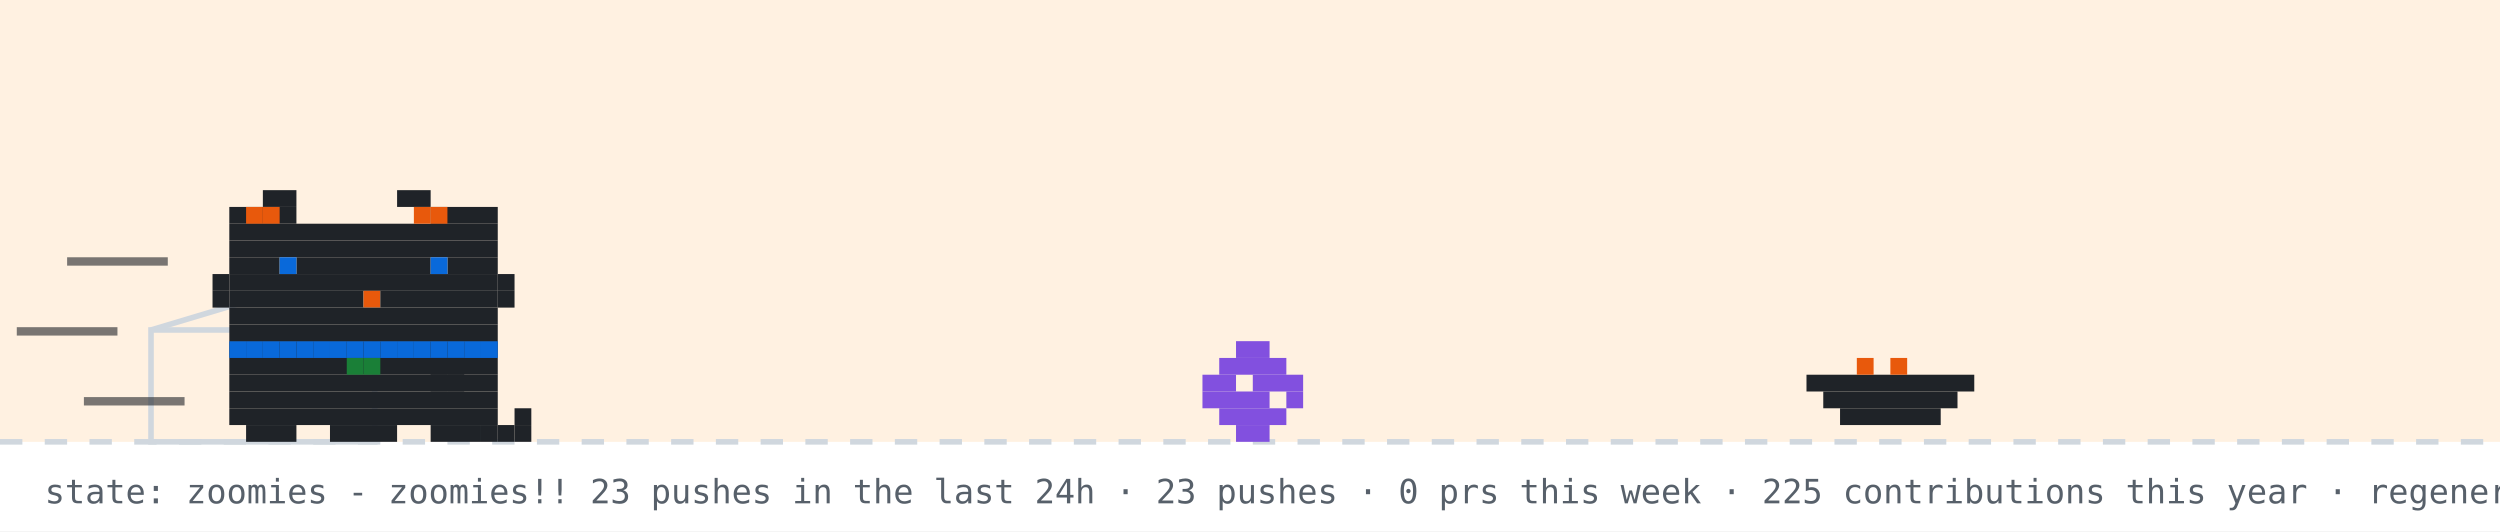
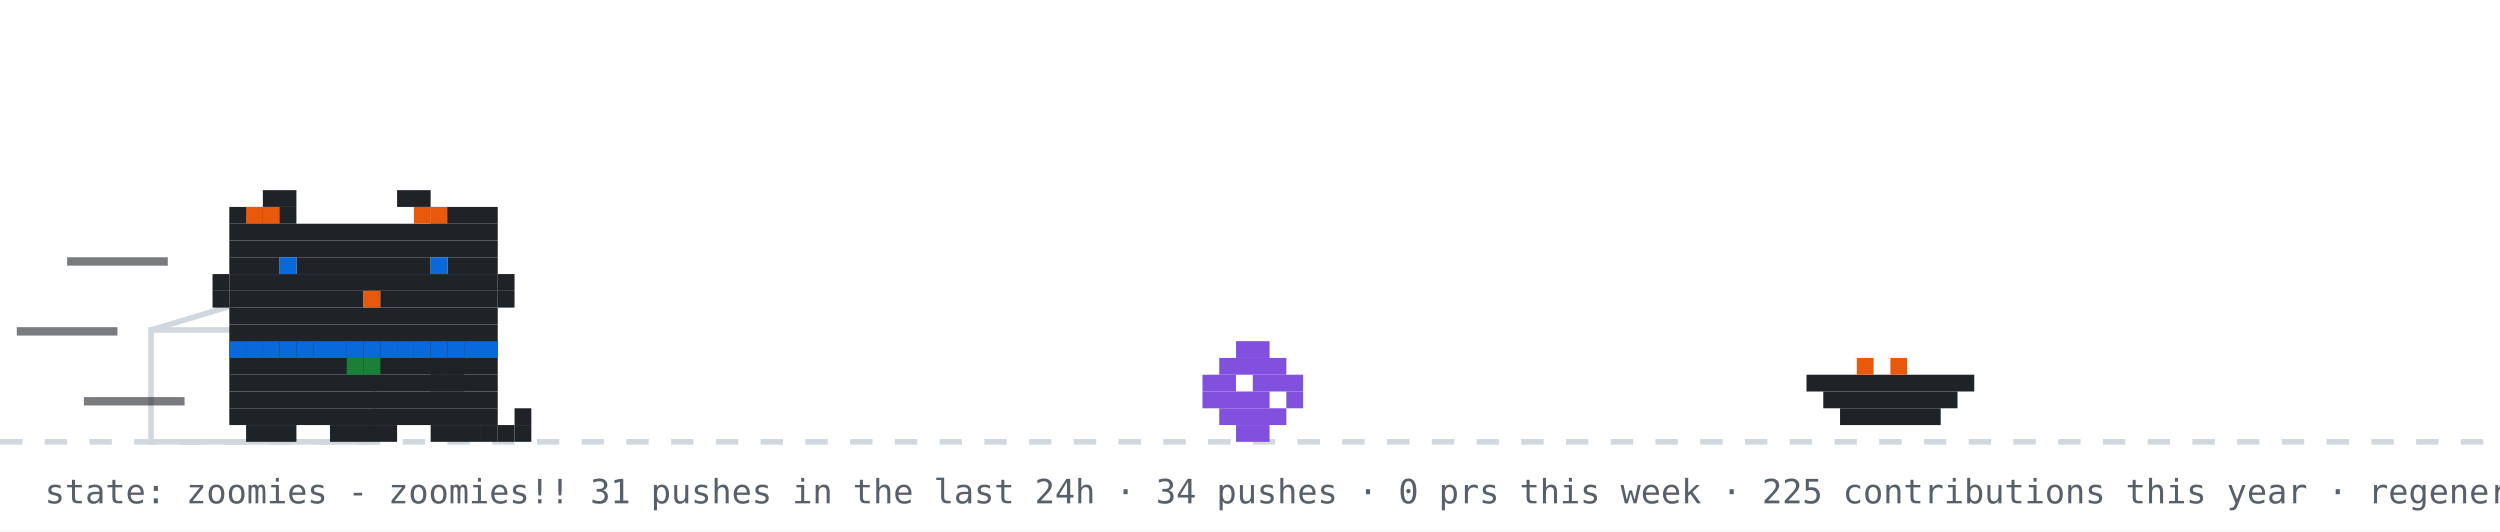
<svg xmlns="http://www.w3.org/2000/svg" width="894" height="190" viewBox="0 0 894 190" role="img" aria-label="github pet: zoomies">
  <rect width="894" height="190" fill="#ffffff" />
-   <rect width="894" height="158" fill="#ffd8a8" opacity="0.35" />
  <line x1="0" y1="158" x2="894" y2="158" stroke="#d0d7de" stroke-width="2" stroke-dasharray="8 8" />
  <rect x="54" y="118" width="80" height="40" fill="none" stroke="#d0d7de" stroke-width="2" />
  <line x1="54" y1="118" x2="94" y2="106" stroke="#d0d7de" stroke-width="2" />
  <g transform="translate(430,0)">
    <g>
      <animateTransform attributeName="transform" type="translate" values="0 0;0 0;52 -10;52 0;52 0;0 0" keyTimes="0;0.660;0.690;0.780;0.860;1" dur="14s" begin="7s" repeatCount="indefinite" />
      <rect x="12" y="122" width="12" height="6" fill="#8250df" />
      <rect x="6" y="128" width="24" height="6" fill="#8250df" />
      <rect x="0" y="134" width="12" height="6" fill="#8250df" />
      <rect x="18" y="134" width="18" height="6" fill="#8250df" />
      <rect x="0" y="140" width="24" height="6" fill="#8250df" />
      <rect x="30" y="140" width="6" height="6" fill="#8250df" />
      <rect x="6" y="146" width="24" height="6" fill="#8250df" />
      <rect x="12" y="152" width="12" height="6" fill="#8250df" />
    </g>
  </g>
  <rect x="646" y="134" width="60" height="6" fill="#1f2328" />
  <rect x="652" y="140" width="48" height="6" fill="#1f2328" />
  <rect x="658" y="146" width="36" height="6" fill="#1f2328" />
  <rect x="664" y="128" width="6" height="6" fill="#e8590c" />
  <rect x="676" y="128" width="6" height="6" fill="#e8590c" />
  <g transform="translate(70,0)">
    <animateTransform attributeName="transform" type="translate" values="70 0;500 0;500 0;320 0;320 0;70 0;70 0" keyTimes="0;0.12;0.35;0.45;0.62;0.82;1" dur="14s" begin="7s" repeatCount="indefinite" />
    <g>
      <animateTransform attributeName="transform" type="translate" values="0 0;0 -3;0 0" dur="0.7s" repeatCount="indefinite" />
      <rect x="12" y="122" width="96" height="6" fill="#1f2328" />
      <rect x="12" y="128" width="96" height="6" fill="#1f2328" />
      <rect x="12" y="134" width="96" height="6" fill="#1f2328" />
      <rect x="12" y="140" width="96" height="6" fill="#1f2328" />
      <rect x="12" y="146" width="96" height="6" fill="#1f2328" />
      <rect x="18" y="152" width="18" height="6" fill="#1f2328" />
      <rect x="48" y="152" width="24" height="6" fill="#1f2328" />
      <rect x="84" y="152" width="18" height="6" fill="#1f2328" />
      <rect x="12" y="122" width="6" height="6" fill="#0969da" />
      <rect x="18" y="122" width="6" height="6" fill="#0969da" />
      <rect x="24" y="122" width="6" height="6" fill="#0969da" />
      <rect x="30" y="122" width="6" height="6" fill="#0969da" />
      <rect x="36" y="122" width="6" height="6" fill="#0969da" />
      <rect x="42" y="122" width="6" height="6" fill="#0969da" />
      <rect x="48" y="122" width="6" height="6" fill="#0969da" />
      <rect x="54" y="122" width="6" height="6" fill="#0969da" />
      <rect x="60" y="122" width="6" height="6" fill="#0969da" />
      <rect x="66" y="122" width="6" height="6" fill="#0969da" />
      <rect x="72" y="122" width="6" height="6" fill="#0969da" />
      <rect x="78" y="122" width="6" height="6" fill="#0969da" />
      <rect x="84" y="122" width="6" height="6" fill="#0969da" />
      <rect x="90" y="122" width="6" height="6" fill="#0969da" />
      <rect x="96" y="122" width="6" height="6" fill="#0969da" />
      <rect x="102" y="122" width="6" height="6" fill="#0969da" />
      <rect x="54" y="128" width="6" height="6" fill="#1a7f37" />
      <rect x="60" y="128" width="6" height="6" fill="#1a7f37" />
      <g>
        <animate attributeName="opacity" values="1;0;1" keyTimes="0;0.5;1" calcMode="discrete" dur="1.4s" repeatCount="indefinite" />
        <rect x="102" y="152" width="6" height="6" fill="#1f2328" />
        <rect x="108" y="152" width="6" height="6" fill="#1f2328" />
        <rect x="114" y="152" width="6" height="6" fill="#1f2328" />
        <rect x="114" y="146" width="6" height="6" fill="#1f2328" />
      </g>
      <g opacity="0">
        <animate attributeName="opacity" values="0;1;0" keyTimes="0;0.5;1" calcMode="discrete" dur="1.4s" repeatCount="indefinite" />
        <rect x="114" y="152" width="6" height="6" fill="#1f2328" />
        <rect x="114" y="146" width="6" height="6" fill="#1f2328" />
        <rect x="114" y="140" width="6" height="6" fill="#1f2328" />
        <rect x="108" y="140" width="6" height="6" fill="#1f2328" />
      </g>
      <g>
        <animate attributeName="opacity" values="1;1;0;0;1" keyTimes="0;0.660;0.720;0.780;1" calcMode="discrete" dur="14s" begin="7s" repeatCount="indefinite" />
        <rect x="84" y="128" width="6" height="6" fill="#1f2328" />
        <rect x="90" y="128" width="6" height="6" fill="#1f2328" />
        <rect x="84" y="134" width="6" height="6" fill="#1f2328" />
        <rect x="90" y="134" width="6" height="6" fill="#1f2328" />
      </g>
      <g opacity="0">
        <animate attributeName="opacity" values="0;0;1;1;0" keyTimes="0;0.660;0.720;0.780;1" calcMode="discrete" dur="14s" begin="7s" repeatCount="indefinite" />
        <rect x="96" y="134" width="6" height="6" fill="#1f2328" />
        <rect x="102" y="134" width="6" height="6" fill="#1f2328" />
        <rect x="108" y="134" width="6" height="6" fill="#1f2328" />
        <rect x="114" y="134" width="6" height="6" fill="#1f2328" />
        <rect x="114" y="128" width="6" height="6" fill="#1f2328" />
      </g>
      <g>
        <animateTransform attributeName="transform" type="translate" values="0 0;0 0;0 8;0 0;0 8;0 0;0 8;0 0;0 0" keyTimes="0.000;0.150;0.180;0.210;0.240;0.270;0.300;0.330;1.000" dur="14s" begin="7s" repeatCount="indefinite" />
        <rect x="24" y="68" width="12" height="6" fill="#1f2328" />
        <rect x="72" y="68" width="12" height="6" fill="#1f2328" />
        <rect x="12" y="74" width="24" height="6" fill="#1f2328" />
        <rect x="84" y="74" width="24" height="6" fill="#1f2328" />
        <rect x="12" y="80" width="96" height="6" fill="#1f2328" />
        <rect x="12" y="86" width="96" height="6" fill="#1f2328" />
        <rect x="12" y="92" width="18" height="6" fill="#1f2328" />
        <rect x="36" y="92" width="48" height="6" fill="#1f2328" />
        <rect x="90" y="92" width="18" height="6" fill="#1f2328" />
        <rect x="12" y="98" width="96" height="6" fill="#1f2328" />
        <rect x="12" y="104" width="48" height="6" fill="#1f2328" />
        <rect x="60" y="104" width="6" height="6" fill="#e8590c" />
        <rect x="66" y="104" width="42" height="6" fill="#1f2328" />
        <rect x="12" y="110" width="96" height="6" fill="#1f2328" />
        <rect x="12" y="116" width="96" height="6" fill="#1f2328" />
        <rect x="18" y="74" width="6" height="6" fill="#e8590c" />
        <rect x="24" y="74" width="6" height="6" fill="#e8590c" />
        <rect x="78" y="74" width="6" height="6" fill="#e8590c" />
        <rect x="84" y="74" width="6" height="6" fill="#e8590c" />
        <rect x="6" y="98" width="6" height="6" fill="#1f2328" />
        <rect x="6" y="104" width="6" height="6" fill="#1f2328" />
        <rect x="108" y="98" width="6" height="6" fill="#1f2328" />
        <rect x="108" y="104" width="6" height="6" fill="#1f2328" />
        <g>
          <animate attributeName="opacity" values="1;0;1" keyTimes="0;0.96;1" calcMode="discrete" dur="4.2s" repeatCount="indefinite" />
          <rect x="30" y="92" width="6" height="6" fill="#0969da" />
          <rect x="84" y="92" width="6" height="6" fill="#0969da" />
        </g>
        <g opacity="0">
          <animate attributeName="opacity" values="0;1;0" keyTimes="0;0.96;1" calcMode="discrete" dur="4.2s" repeatCount="indefinite" />
          <rect x="30" y="92" width="6" height="6" fill="#ffffff" />
          <rect x="84" y="92" width="6" height="6" fill="#ffffff" />
        </g>
      </g>
      <g opacity="0">
        <animate attributeName="opacity" values="1;1;0;0;1;1" keyTimes="0;0.12;0.13;0.82;0.83;1" calcMode="discrete" dur="14s" begin="7s" repeatCount="indefinite" />
        <g>
          <animate attributeName="opacity" values="1;0;1" calcMode="discrete" dur="0.5s" repeatCount="indefinite" />
          <rect x="108" y="86" width="6" height="6" fill="#1f2328" />
          <rect x="114" y="80" width="6" height="6" fill="#1f2328" />
          <rect x="114" y="86" width="6" height="6" fill="#1f2328" />
        </g>
      </g>
      <rect x="-46" y="92" width="36" height="3" fill="#1f2328" opacity="0.6">
        <animate attributeName="opacity" values="0.6;0.1;0.6" dur="0.5s" begin="0s" repeatCount="indefinite" />
      </rect>
      <rect x="-64" y="117" width="36" height="3" fill="#1f2328" opacity="0.6">
        <animate attributeName="opacity" values="0.6;0.1;0.6" dur="0.5s" begin="0.15s" repeatCount="indefinite" />
      </rect>
      <rect x="-40" y="142" width="36" height="3" fill="#1f2328" opacity="0.6">
        <animate attributeName="opacity" values="0.6;0.1;0.6" dur="0.5s" begin="0.3s" repeatCount="indefinite" />
      </rect>
    </g>
  </g>
  <g opacity="0">
    <animate attributeName="opacity" values="0;0;1;1;0;0" keyTimes="0;0.07;0.14;0.85;0.96;1" dur="7s" repeatCount="1" fill="freeze" />
    <rect x="60" y="12" width="380" height="46" rx="10" fill="#d0d7de" />
    <polygon points="110,58 130,58 118,74" fill="#d0d7de" />
-     <text x="76" y="31" font-family="monospace" font-size="13" fill="#1f2328">good morning! welcome to shubham's corner</text>
+     <text x="76" y="31" font-family="monospace" font-size="13" fill="#1f2328">good afternoon! welcome to shubham's corner</text>
    <text x="76" y="48" font-family="monospace" font-size="12" fill="#57606a">scroll down for projects + contact</text>
    <polygon points="230,66 246,66 238,78" fill="#0969da">
      <animateTransform attributeName="transform" type="translate" values="0 0;0 6;0 0" dur="0.8s" repeatCount="indefinite" />
    </polygon>
  </g>
  <g opacity="0">
    <animate attributeName="opacity" values="0;0;1;1;0;0" keyTimes="0;0.000;0.040;0.183;0.223;1" dur="18s" begin="5s" repeatCount="indefinite" />
    <rect x="734.4" y="14" width="143.6" height="30" rx="9" fill="#d0d7de" />
    <polygon points="760.4,44 778.4,44 767.4,54" fill="#d0d7de" />
    <text x="745.4" y="33" font-family="monospace" font-size="12" fill="#1f2328">hacking on merix</text>
  </g>
  <g opacity="0">
    <animate attributeName="opacity" values="0;0;1;1;0;0" keyTimes="0;0.250;0.290;0.433;0.473;1" dur="18s" begin="5s" repeatCount="indefinite" />
    <rect x="711.6" y="14" width="166.4" height="30" rx="9" fill="#d0d7de" />
    <polygon points="737.6,44 755.6,44 744.6,54" fill="#d0d7de" />
    <text x="722.6" y="33" font-family="monospace" font-size="12" fill="#1f2328">featured projects ↓</text>
  </g>
  <g opacity="0">
    <animate attributeName="opacity" values="0;0;1;1;0;0" keyTimes="0;0.500;0.540;0.683;0.723;1" dur="18s" begin="5s" repeatCount="indefinite" />
    <rect x="696.4" y="14" width="181.6" height="30" rx="9" fill="#d0d7de" />
    <polygon points="722.4,44 740.4,44 729.4,54" fill="#d0d7de" />
    <text x="707.4" y="33" font-family="monospace" font-size="12" fill="#1f2328">live stats + graphs ↓</text>
  </g>
  <g opacity="0">
    <animate attributeName="opacity" values="0;0;1;1;0;0" keyTimes="0;0.750;0.790;0.933;0.973;1" dur="18s" begin="5s" repeatCount="indefinite" />
    <rect x="650.8" y="14" width="227.2" height="30" rx="9" fill="#d0d7de" />
    <polygon points="676.8,44 694.8,44 683.8,54" fill="#d0d7de" />
    <text x="661.8" y="33" font-family="monospace" font-size="12" fill="#1f2328">say hi: prsdx.dev@gmail.com</text>
  </g>
-   <text x="16" y="180" font-family="monospace" font-size="12" fill="#57606a">state: zoomies - zoomies!! 23 pushes in the last 24h · 23 pushes · 0 prs this week · 225 contributions this year · regenerated every 6h · github-pet by prsdx</text>
+   <text x="16" y="180" font-family="monospace" font-size="12" fill="#57606a">state: zoomies - zoomies!! 31 pushes in the last 24h · 34 pushes · 0 prs this week · 225 contributions this year · regenerated every 6h · github-pet by prsdx</text>
</svg>
